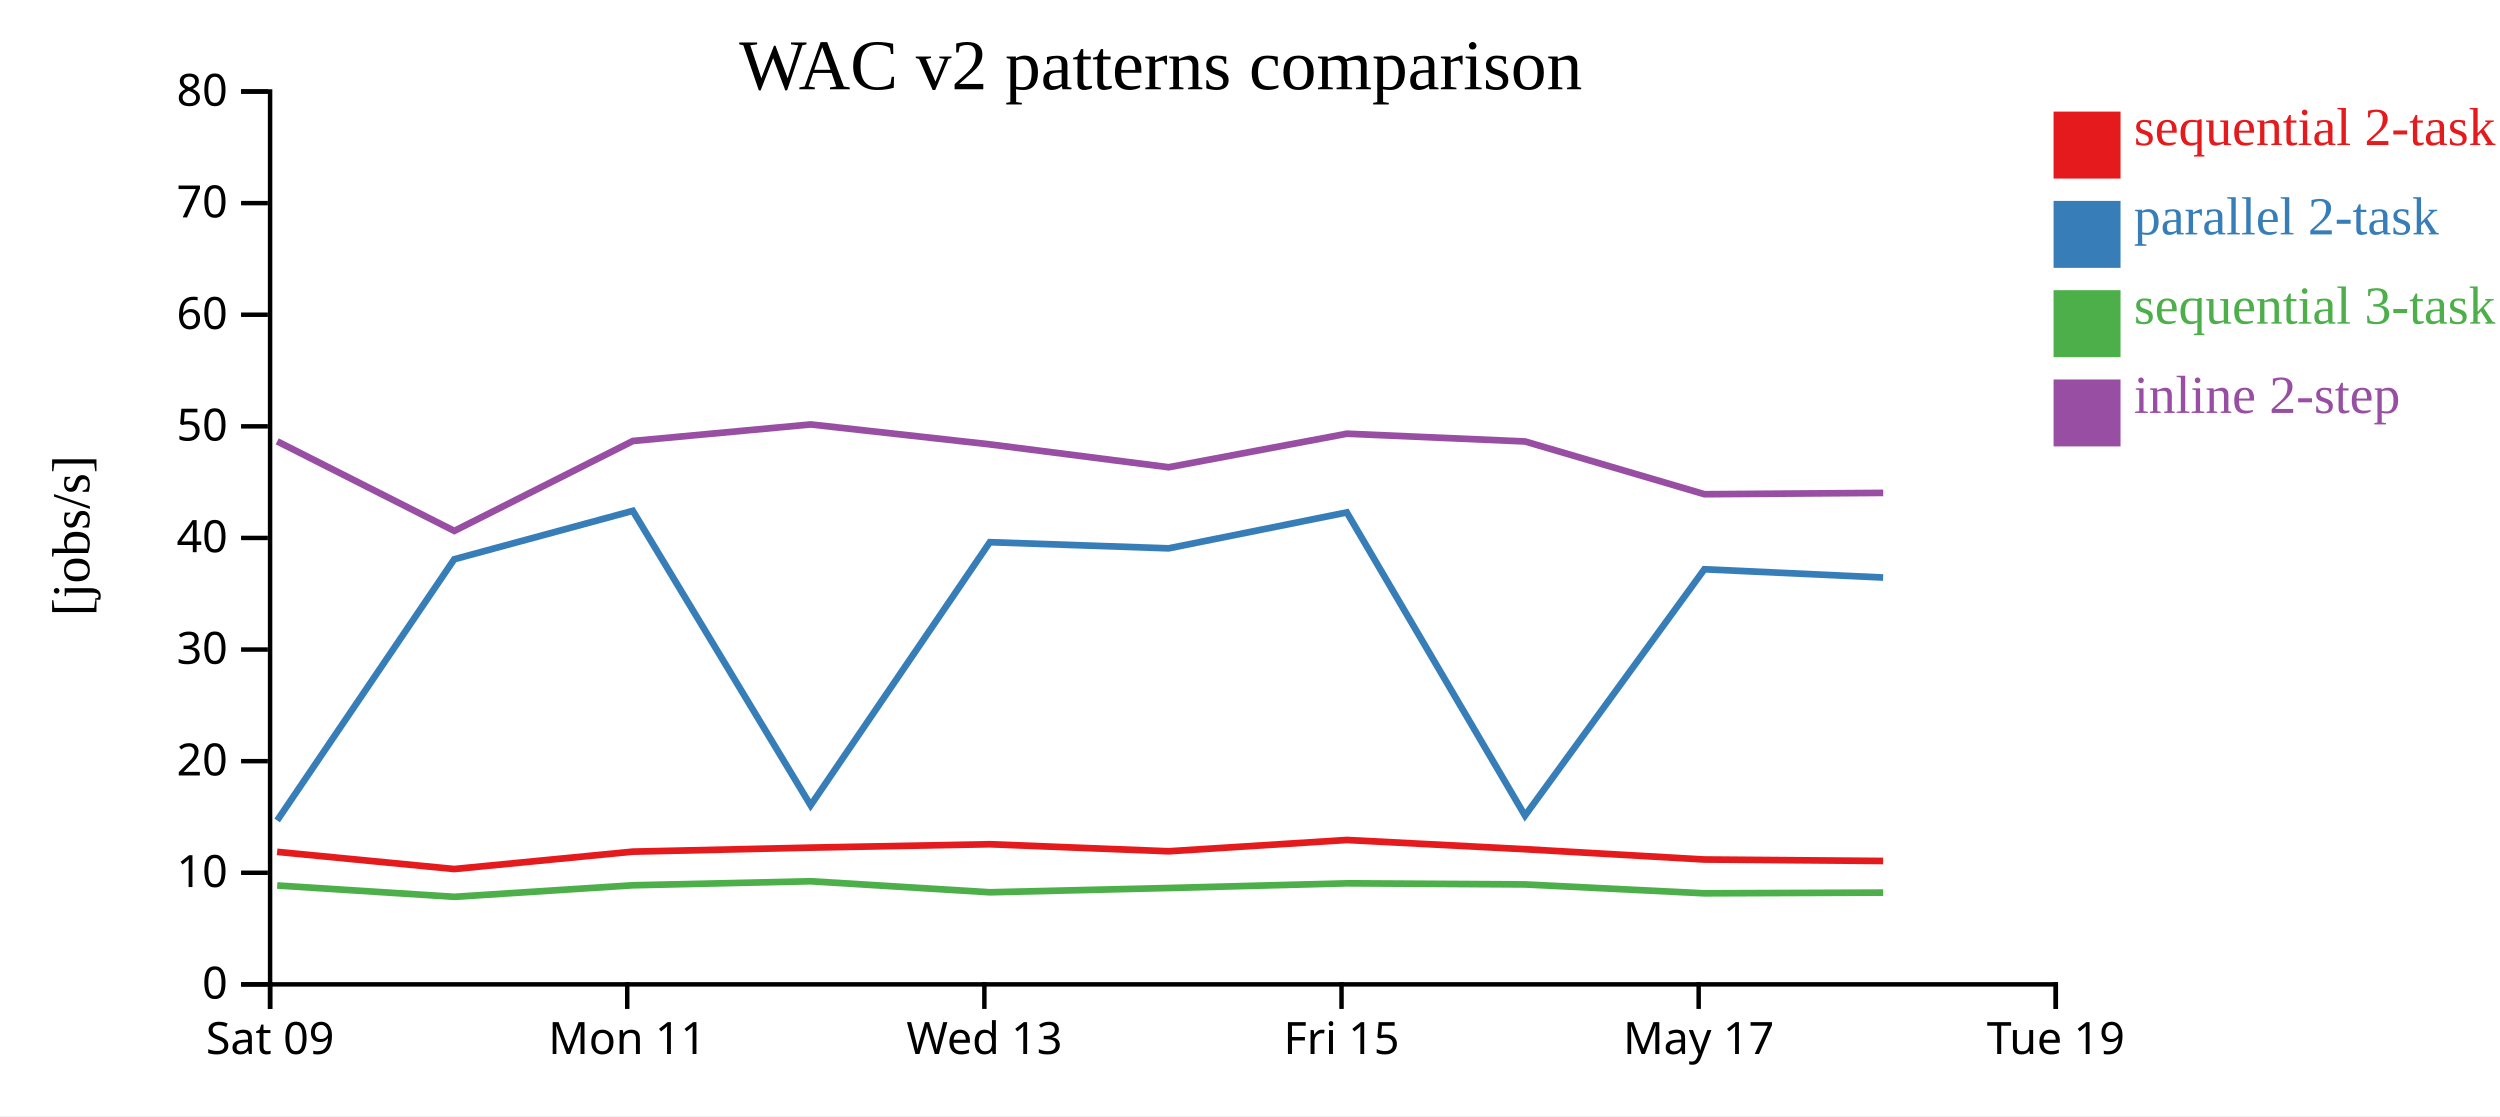
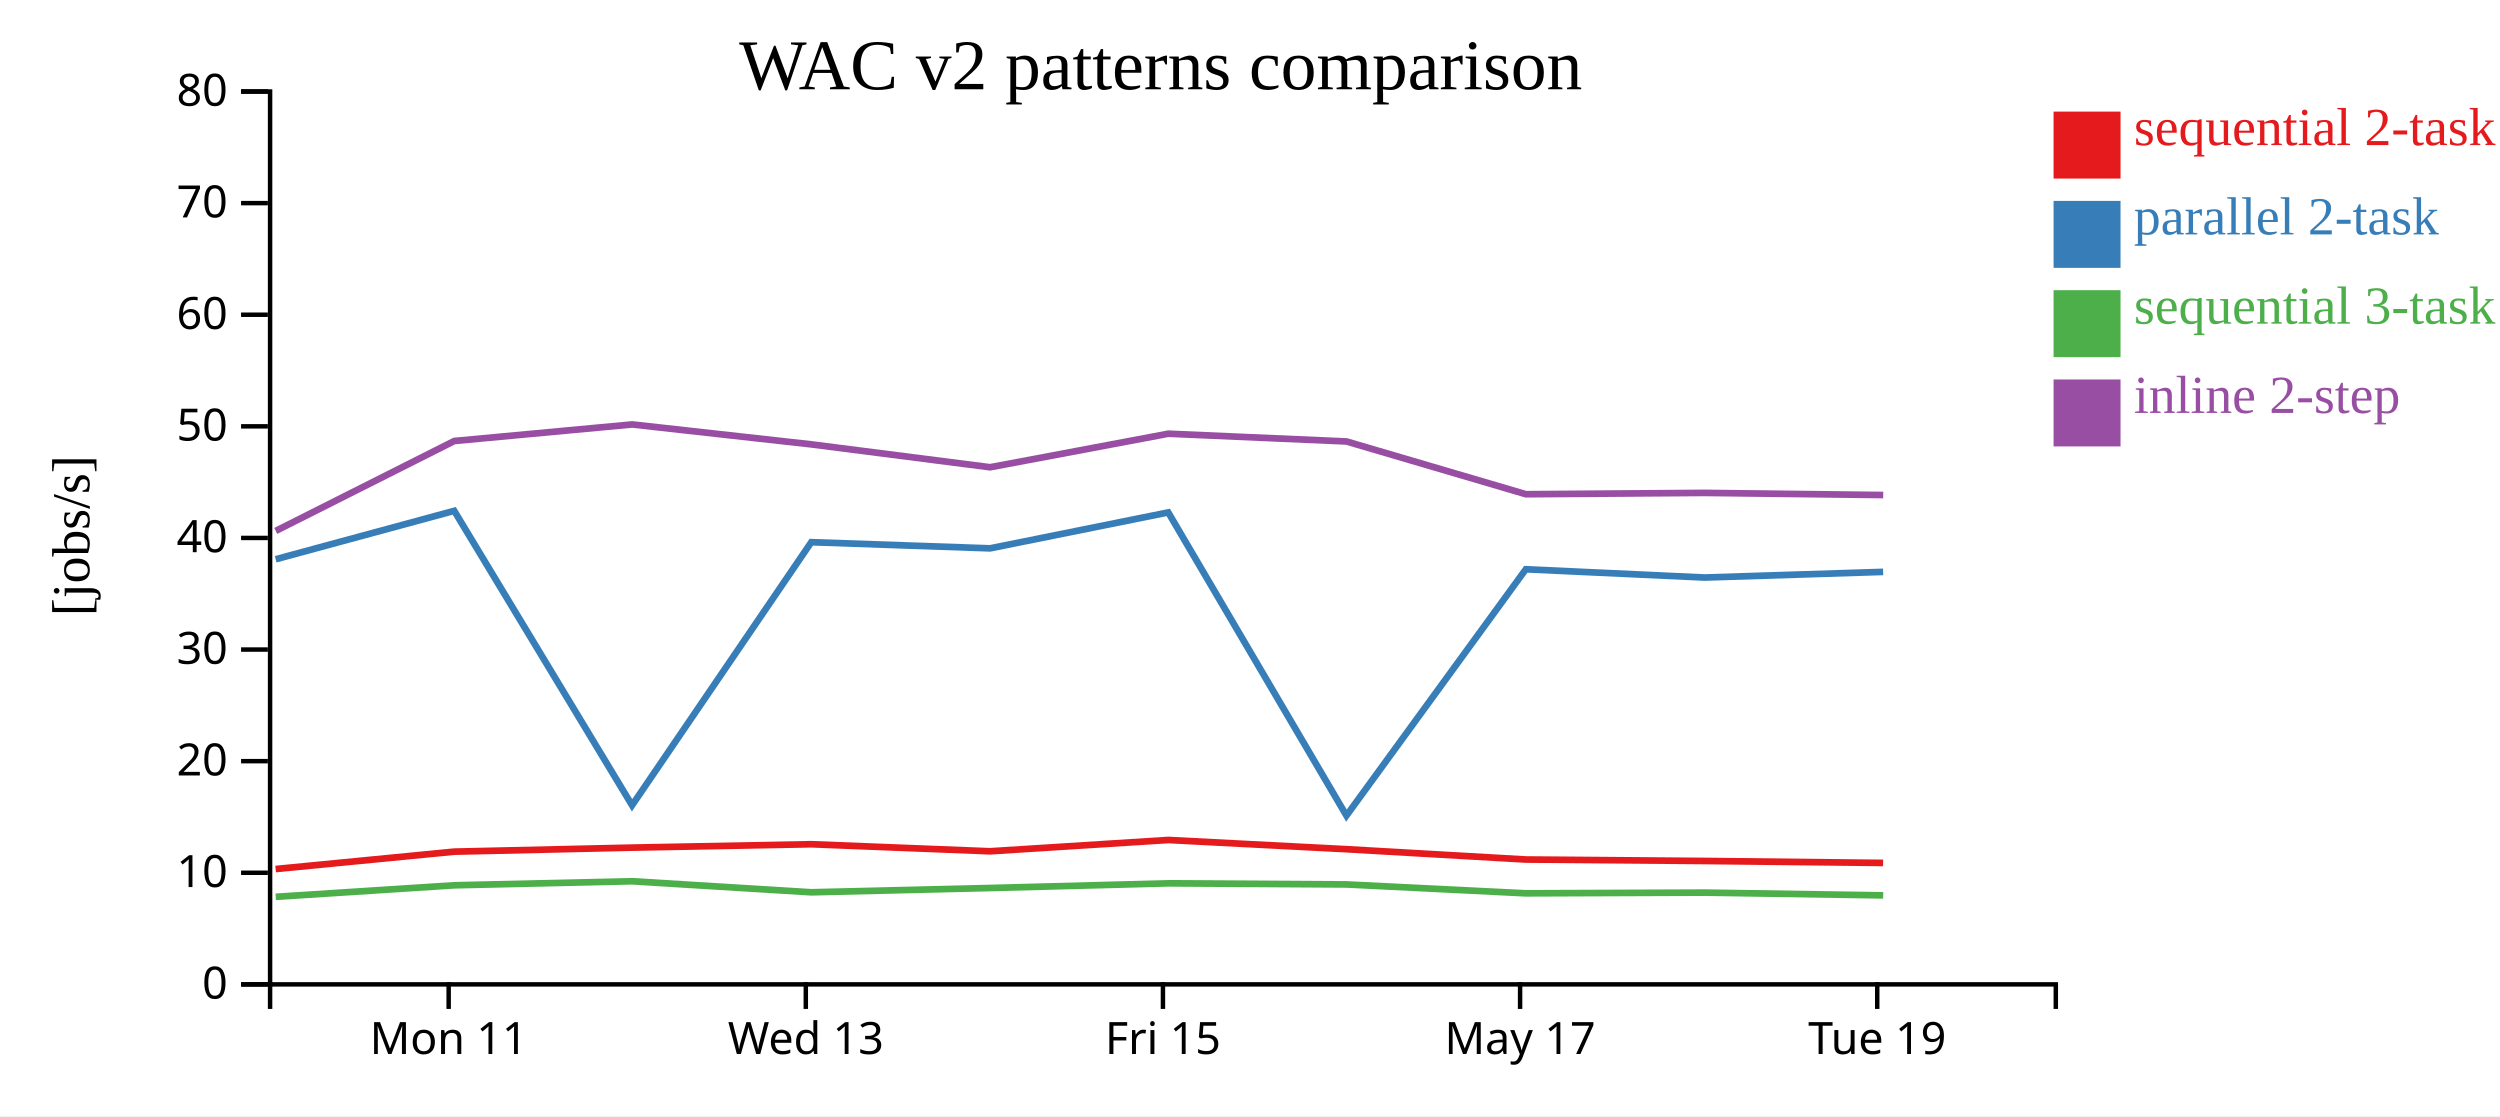
<svg xmlns="http://www.w3.org/2000/svg" width="560" height="250">
  <rect width="100%" height="100%" fill="white" />
  <g transform="translate(60,20)">
    <g transform="translate(0,200)" fill="none" font-size="10" font-family="sans-serif" text-anchor="middle">
      <path class="domain" stroke="currentColor" d="M0.5,6V0.5H400.5V6" />
-       <g class="tick" opacity="1" transform="translate(0.5,0)">
-         <line stroke="currentColor" y2="6" />
-         <text fill="currentColor" y="9" dy="0.71em">Sat 09</text>
-       </g>
-       <g class="tick" opacity="1" transform="translate(80.5,0)">
+       <g class="tick" opacity="1" transform="translate(40.5,0)">
        <line stroke="currentColor" y2="6" />
        <text fill="currentColor" y="9" dy="0.71em">Mon 11</text>
      </g>
-       <g class="tick" opacity="1" transform="translate(160.5,0)">
+       <g class="tick" opacity="1" transform="translate(120.5,0)">
        <line stroke="currentColor" y2="6" />
        <text fill="currentColor" y="9" dy="0.71em">Wed 13</text>
      </g>
-       <g class="tick" opacity="1" transform="translate(240.5,0)">
+       <g class="tick" opacity="1" transform="translate(200.5,0)">
        <line stroke="currentColor" y2="6" />
        <text fill="currentColor" y="9" dy="0.71em">Fri 15</text>
      </g>
-       <g class="tick" opacity="1" transform="translate(320.5,0)">
+       <g class="tick" opacity="1" transform="translate(280.5,0)">
        <line stroke="currentColor" y2="6" />
        <text fill="currentColor" y="9" dy="0.71em">May 17</text>
      </g>
-       <g class="tick" opacity="1" transform="translate(400.5,0)">
+       <g class="tick" opacity="1" transform="translate(360.5,0)">
        <line stroke="currentColor" y2="6" />
        <text fill="currentColor" y="9" dy="0.71em">Tue 19</text>
      </g>
    </g>
    <g fill="none" font-size="10" font-family="sans-serif" text-anchor="end">
      <path class="domain" stroke="currentColor" d="M-6,200.5H0.5V0.5H-6" />
      <g class="tick" opacity="1" transform="translate(0,200.5)">
        <line stroke="currentColor" x2="-6" />
        <text fill="currentColor" x="-9" dy="0.32em">0</text>
      </g>
      <g class="tick" opacity="1" transform="translate(0,175.5)">
        <line stroke="currentColor" x2="-6" />
        <text fill="currentColor" x="-9" dy="0.32em">10</text>
      </g>
      <g class="tick" opacity="1" transform="translate(0,150.5)">
        <line stroke="currentColor" x2="-6" />
        <text fill="currentColor" x="-9" dy="0.32em">20</text>
      </g>
      <g class="tick" opacity="1" transform="translate(0,125.5)">
        <line stroke="currentColor" x2="-6" />
        <text fill="currentColor" x="-9" dy="0.32em">30</text>
      </g>
      <g class="tick" opacity="1" transform="translate(0,100.5)">
        <line stroke="currentColor" x2="-6" />
        <text fill="currentColor" x="-9" dy="0.32em">40</text>
      </g>
      <g class="tick" opacity="1" transform="translate(0,75.5)">
        <line stroke="currentColor" x2="-6" />
        <text fill="currentColor" x="-9" dy="0.32em">50</text>
      </g>
      <g class="tick" opacity="1" transform="translate(0,50.5)">
        <line stroke="currentColor" x2="-6" />
        <text fill="currentColor" x="-9" dy="0.32em">60</text>
      </g>
      <g class="tick" opacity="1" transform="translate(0,25.5)">
        <line stroke="currentColor" x2="-6" />
        <text fill="currentColor" x="-9" dy="0.32em">70</text>
      </g>
      <g class="tick" opacity="1" transform="translate(0,0.5)">
        <line stroke="currentColor" x2="-6" />
        <text fill="currentColor" x="-9" dy="0.32em">80</text>
      </g>
    </g>
    <text text-anchor="middle" style="font-size: 12px" transform="rotate(-90)" y="-40" x="-100">[jobs/s]</text>
    <text text-anchor="middle" style="font-size: 16px" y="0" x="200">WAC v2 patterns comparison</text>
-     <path class="line" fill="none" stroke="#e41a1c" stroke-width="1.5" d="M2.074,170.815L41.741,174.664L81.738,170.77L121.575,169.868L161.716,169.108L201.758,170.688L241.679,168.156L281.592,170.221L321.772,172.531L361.812,172.858" />
-     <path class="line" fill="none" stroke="#377eb8" stroke-width="1.5" d="M2.082,163.785L41.75,105.274L81.746,94.426L121.582,160.388L161.724,101.451L201.766,102.83L241.687,94.781L281.6,162.698L321.781,107.517L361.821,109.368" />
-     <path class="line" fill="none" stroke="#4daf4a" stroke-width="1.5" d="M2.093,178.346L41.762,180.889L81.757,178.305L121.593,177.402L161.736,179.872L201.777,178.914L241.698,177.866L281.611,178.113L321.793,180.103L361.833,179.946" />
-     <path class="line" fill="none" stroke="#984ea3" stroke-width="1.5" d="M2.098,78.864L41.768,98.925L81.762,78.782L121.598,75.075L161.741,79.541L201.783,84.665L241.703,77.15L281.617,78.888L321.798,90.706L361.839,90.409" />
+     <path class="line" fill="none" stroke="#e41a1c" stroke-width="1.5" d="M1.741,174.664L41.738,170.77L81.575,169.868L121.716,169.108L161.758,170.688L201.679,168.156L241.592,170.221L281.772,172.531L321.812,172.858L361.812,173.297" />
+     <path class="line" fill="none" stroke="#377eb8" stroke-width="1.5" d="M1.75,105.274L41.746,94.426L81.582,160.388L121.724,101.451L161.766,102.83L201.687,94.781L241.6,162.698L281.781,107.517L321.821,109.368L361.821,108.102" />
+     <path class="line" fill="none" stroke="#4daf4a" stroke-width="1.5" d="M1.762,180.889L41.757,178.305L81.593,177.402L121.736,179.872L161.777,178.914L201.698,177.866L241.611,178.113L281.793,180.103L321.833,179.946L361.834,180.562" />
+     <path class="line" fill="none" stroke="#984ea3" stroke-width="1.5" d="M1.768,98.925L41.762,78.782L81.598,75.075L121.741,79.541L161.783,84.665L201.703,77.15L241.617,78.888L281.798,90.706L321.839,90.409L361.839,90.887" />
    <rect class="dot" x="400" y="5" width="15" height="15" style="fill: #e41a1c;" />
    <rect class="dot" x="400" y="25" width="15" height="15" style="fill: #377eb8;" />
    <rect class="dot" x="400" y="45" width="15" height="15" style="fill: #4daf4a;" />
    <rect class="dot" x="400" y="65" width="15" height="15" style="fill: #984ea3;" />
    <text class="label" x="418" y="12.5" style="fill: #e41a1c; alignment-baseline: middle;" text-anchor="left">sequential 2-task</text>
    <text class="label" x="418" y="32.5" style="fill: #377eb8; alignment-baseline: middle;" text-anchor="left">parallel 2-task</text>
    <text class="label" x="418" y="52.5" style="fill: #4daf4a; alignment-baseline: middle;" text-anchor="left">sequential 3-task</text>
    <text class="label" x="418" y="72.5" style="fill: #984ea3; alignment-baseline: middle;" text-anchor="left">inline 2-step</text>
  </g>
</svg>
